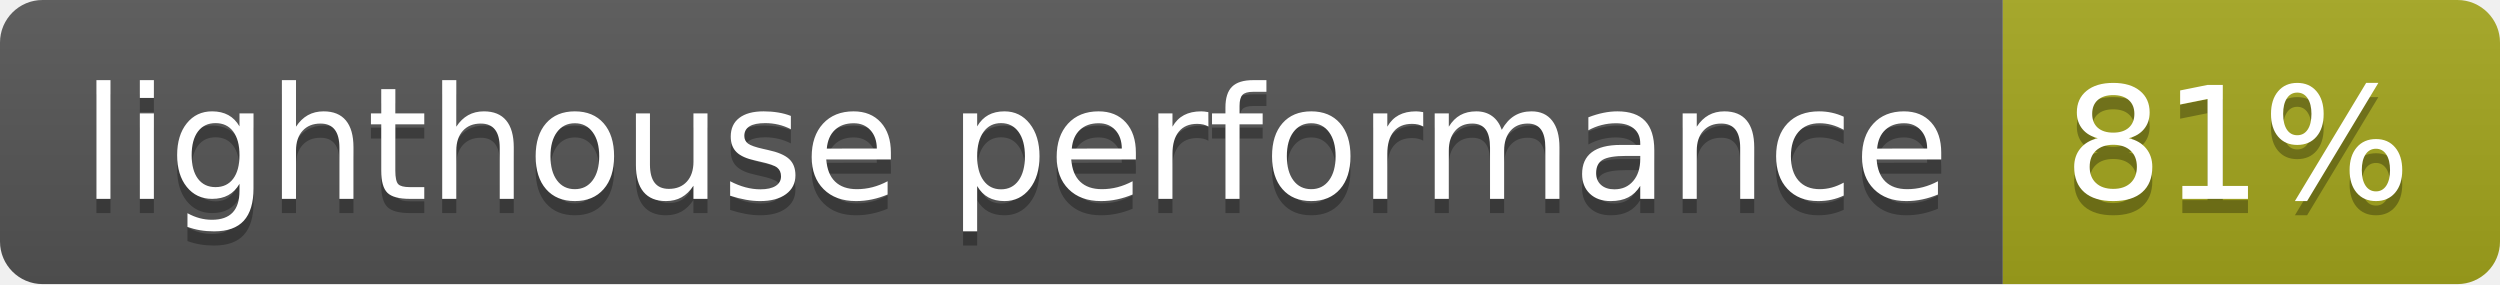
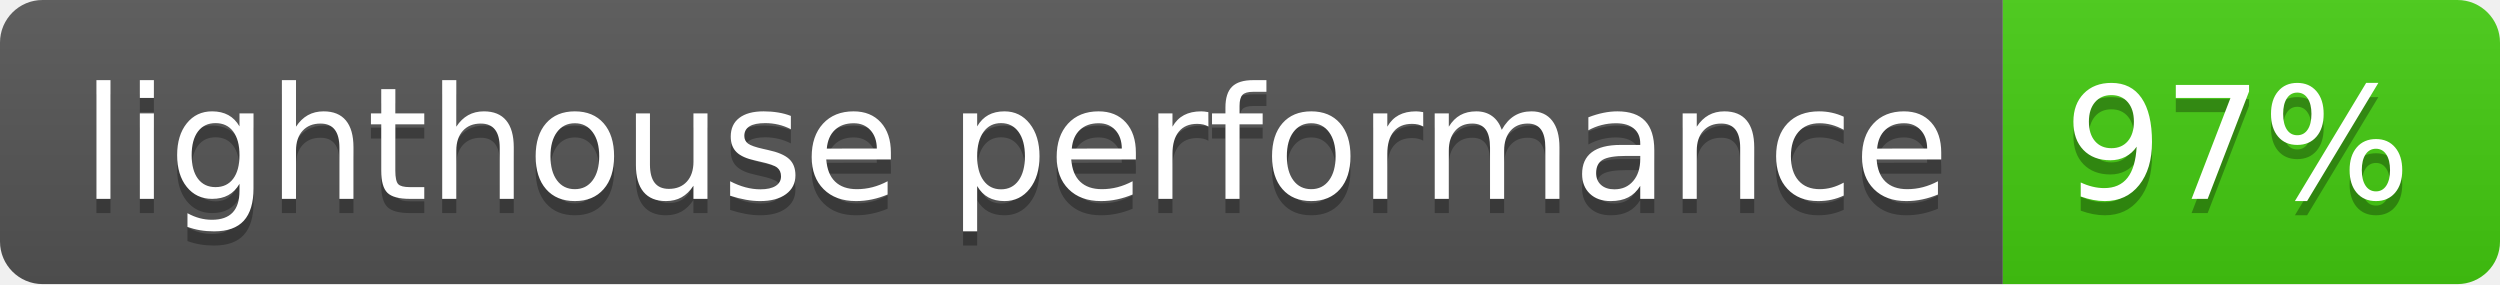
- <svg xmlns="http://www.w3.org/2000/svg" width="176" height="20" role="img" aria-label="lighthouse performance: 81%">
+ <svg xmlns="http://www.w3.org/2000/svg" width="176" height="20" role="img" aria-label="lighthouse performance: 97%">
  <linearGradient id="s" x2="0" y2="100%">
    <stop offset="0" stop-color="#bbb" stop-opacity=".1" />
    <stop offset="1" stop-opacity=".1" />
  </linearGradient>
  <clipPath id="r">
    <rect width="176" height="20" rx="3" fill="#fff" />
  </clipPath>
  <g clip-path="url(#r)">
    <rect width="141" height="20" fill="#555" />
-     <rect x="141" width="35" height="20" fill="#a4a61d" />
+     <rect x="141" width="35" height="20" fill="#4c1" />
    <rect width="176" height="20" fill="url(#s)" />
  </g>
  <g fill="#fff" text-anchor="middle" font-family="Verdana,Geneva,DejaVu Sans,sans-serif" text-rendering="geometricPrecision" font-size="110">
    <text aria-hidden="true" x="715" y="150" fill="#010101" fill-opacity=".3" transform="scale(.1)" textLength="1310">lighthouse performance</text>
    <text x="715" y="140" transform="scale(.1)" fill="#fff" textLength="1310">lighthouse performance</text>
-     <text aria-hidden="true" x="1575" y="150" fill="#010101" fill-opacity=".3" transform="scale(.1)" textLength="250">81%</text>
-     <text x="1575" y="140" transform="scale(.1)" fill="#fff" textLength="250">81%</text>
+     <text aria-hidden="true" x="1575" y="150" fill="#010101" fill-opacity=".3" transform="scale(.1)" textLength="250">97%</text>
+     <text x="1575" y="140" transform="scale(.1)" fill="#fff" textLength="250">97%</text>
  </g>
</svg>
